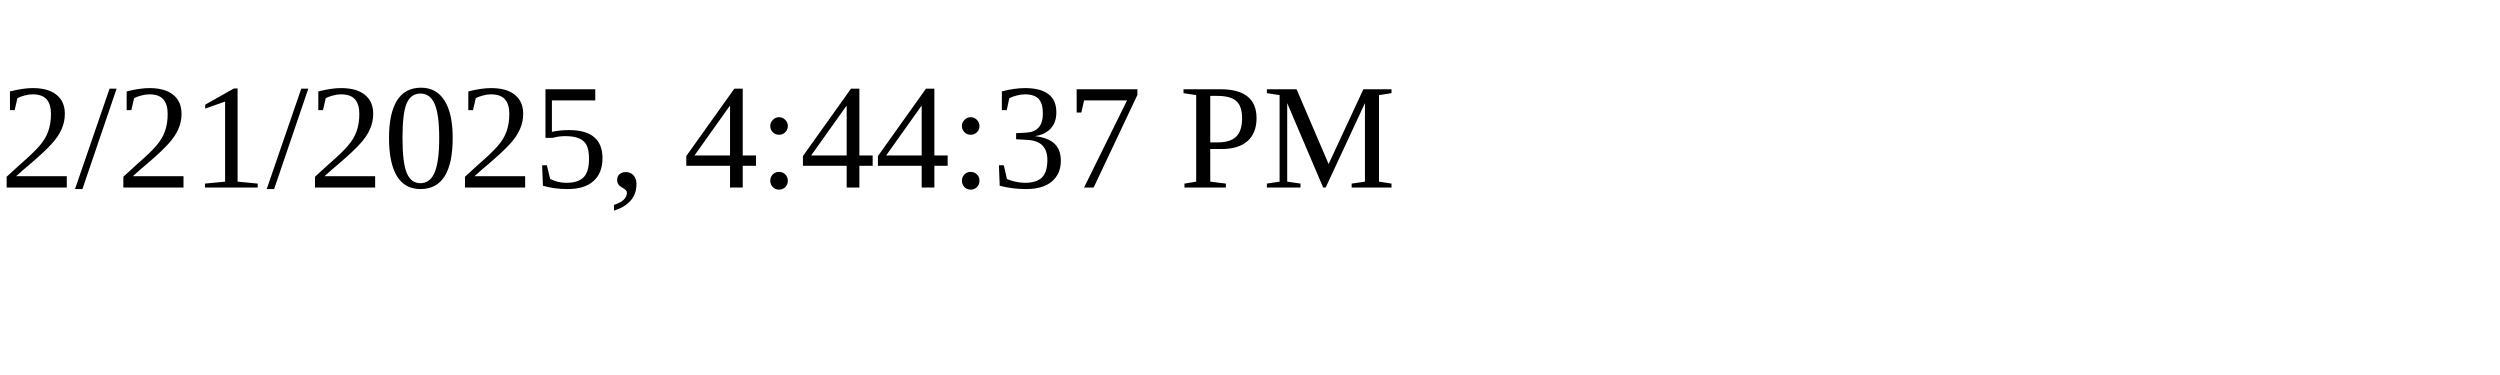
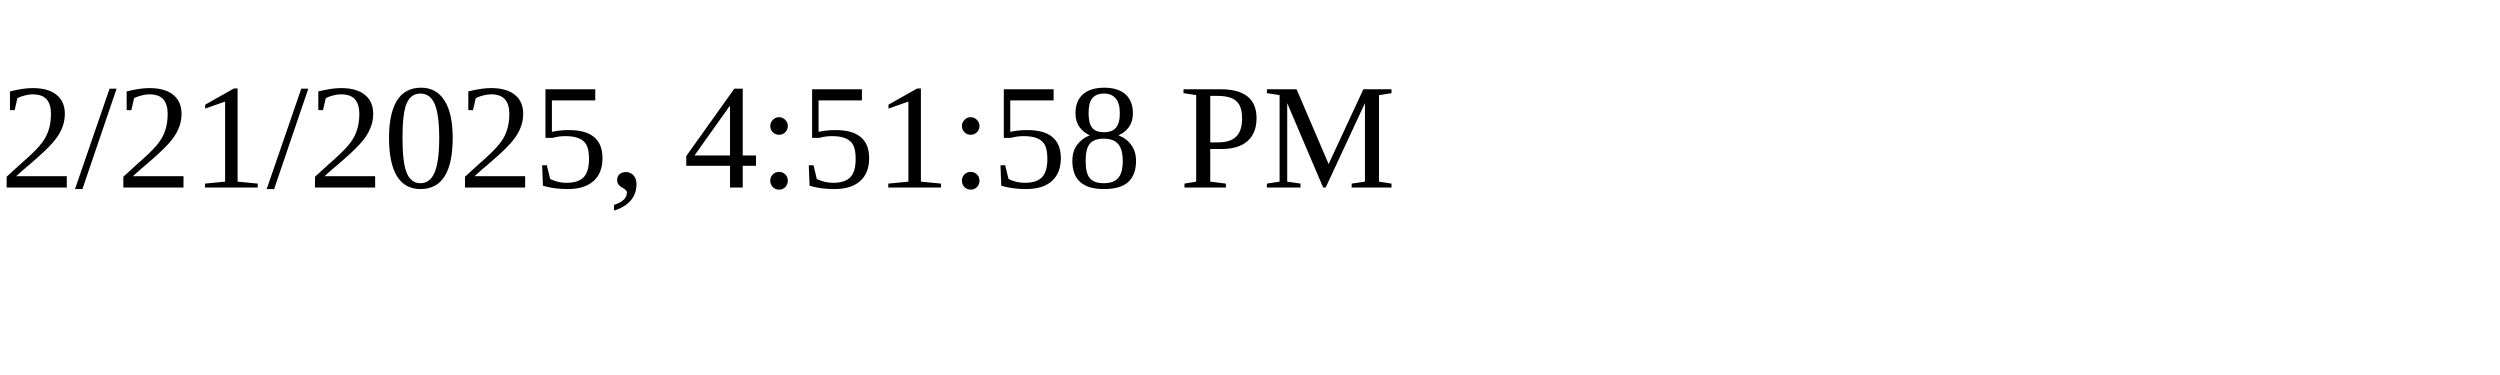
<svg xmlns="http://www.w3.org/2000/svg" height="30" width="200">
-   <text x="0" y="15">2/21/2025, 4:44:37 PM</text>
+   <text x="0" y="15">2/21/2025, 4:51:58 PM</text>
</svg>
